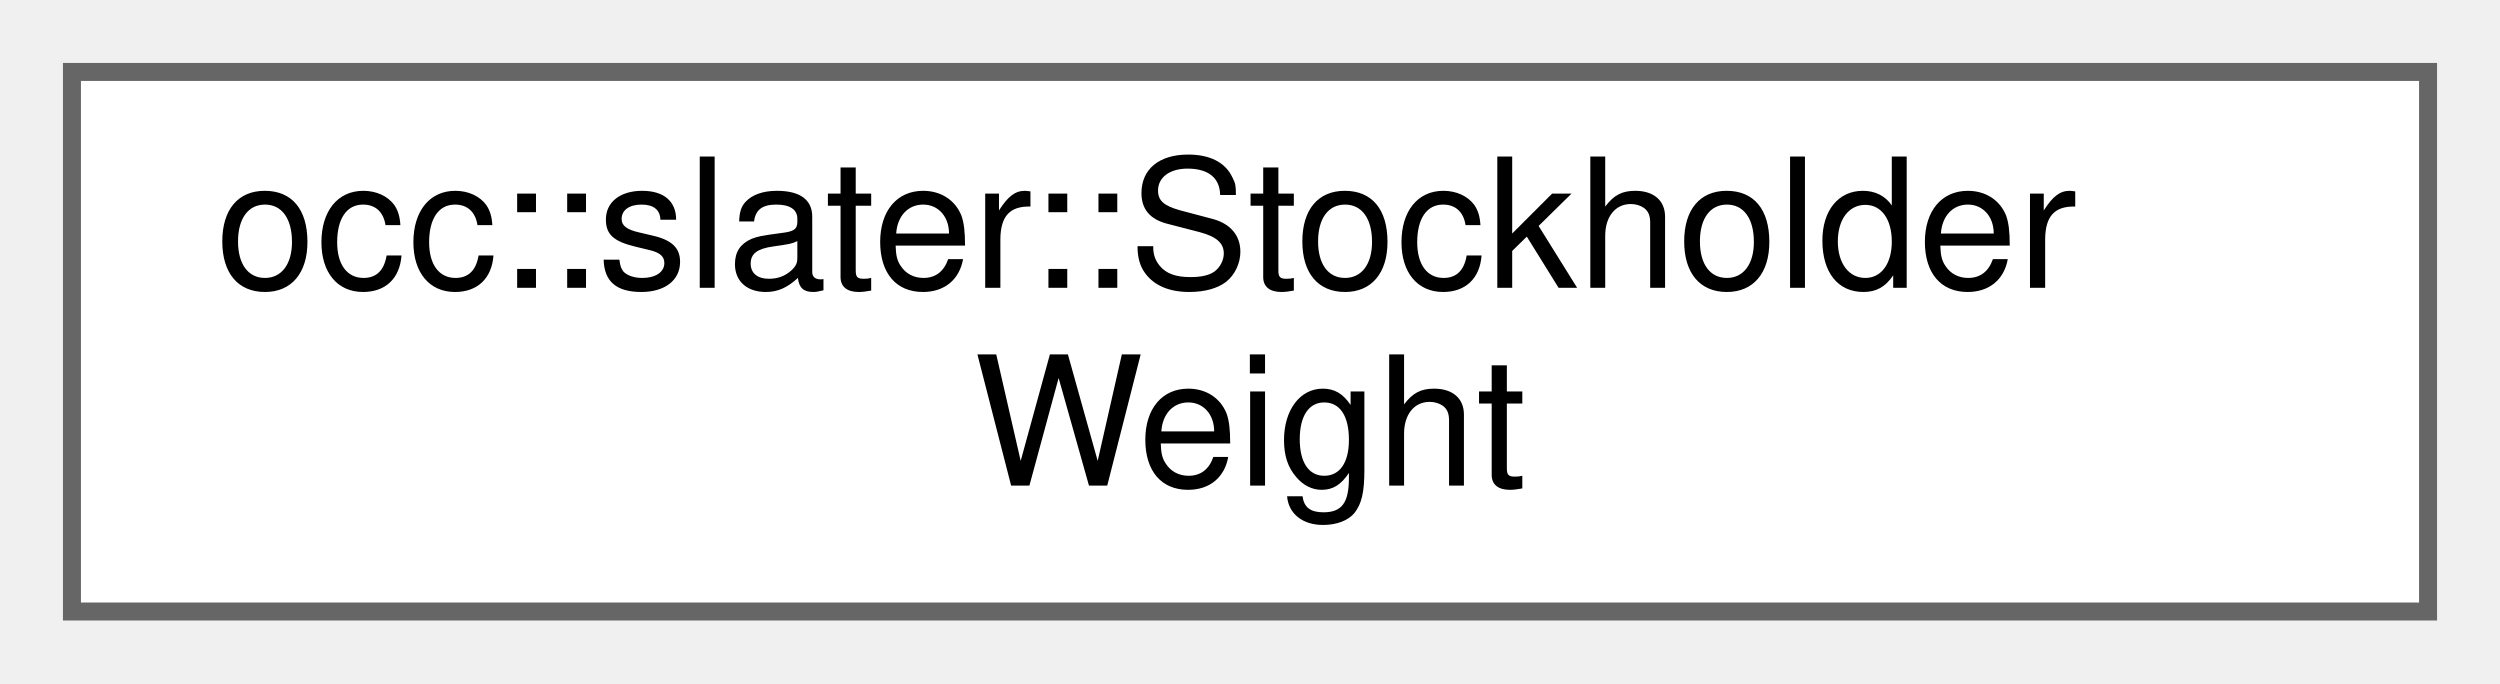
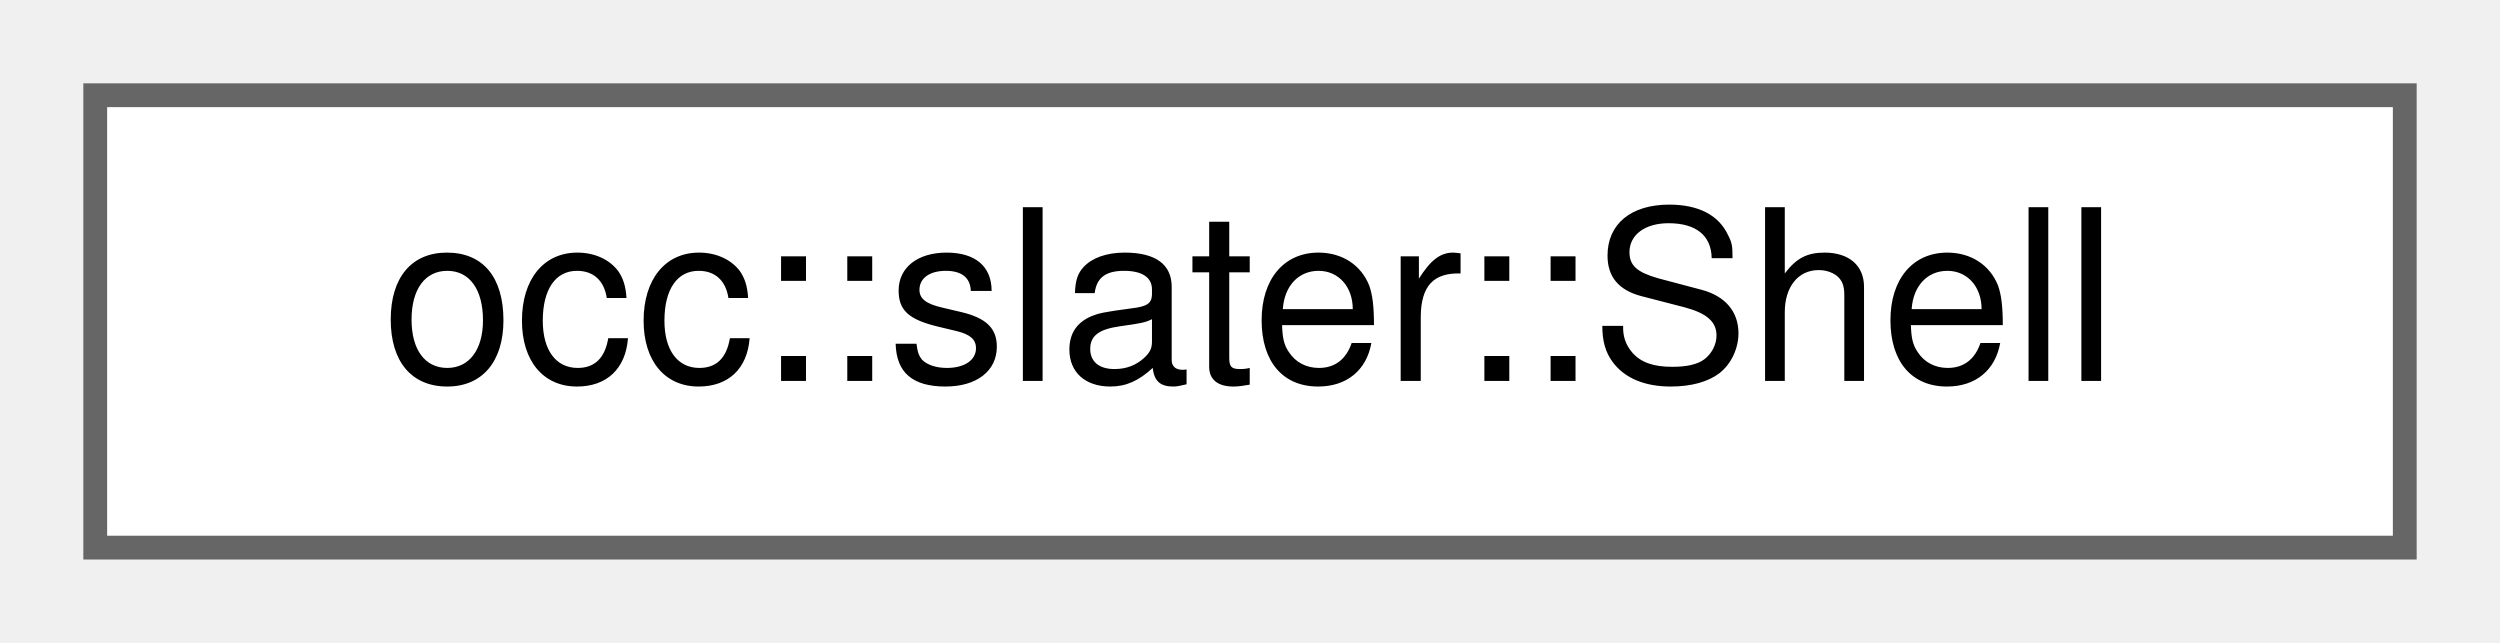
- <svg xmlns="http://www.w3.org/2000/svg" xmlns:xlink="http://www.w3.org/1999/xlink" width="139pt" height="38pt" viewBox="0.00 0.00 139.00 38.00">
-   <g id="graph0" class="graph" transform="scale(1 1) rotate(0) translate(4 34)">
+ <svg xmlns="http://www.w3.org/2000/svg" xmlns:xlink="http://www.w3.org/1999/xlink" width="105pt" height="27pt" viewBox="0.00 0.00 105.00 27.00">
+   <g id="graph0" class="graph" transform="scale(1 1) rotate(0) translate(4 23)">
    <g id="Node000000" class="node">
      <g id="a_Node000000">
-         <a xlink:href="classocc_1_1slater_1_1StockholderWeight.html" target="_top" xlink:title=" ">
-           <polygon fill="white" stroke="#666666" points="131,-30 0,-30 0,0 131,0 131,-30" />
-           <text text-anchor="start" x="8" y="-18" font-family="Helvetica,sans-Serif" font-size="10.00">occ::slater::Stockholder</text>
-           <text text-anchor="middle" x="65.5" y="-7" font-family="Helvetica,sans-Serif" font-size="10.00">Weight</text>
+         <a xlink:href="classocc_1_1slater_1_1Shell.html" target="_top" xlink:title=" ">
+           <polygon fill="white" stroke="#666666" points="97,-19 0,-19 0,0 97,0 97,-19" />
+           <text text-anchor="middle" x="48.5" y="-7" font-family="Helvetica,sans-Serif" font-size="10.00">occ::slater::Shell</text>
        </a>
      </g>
    </g>
  </g>
</svg>
